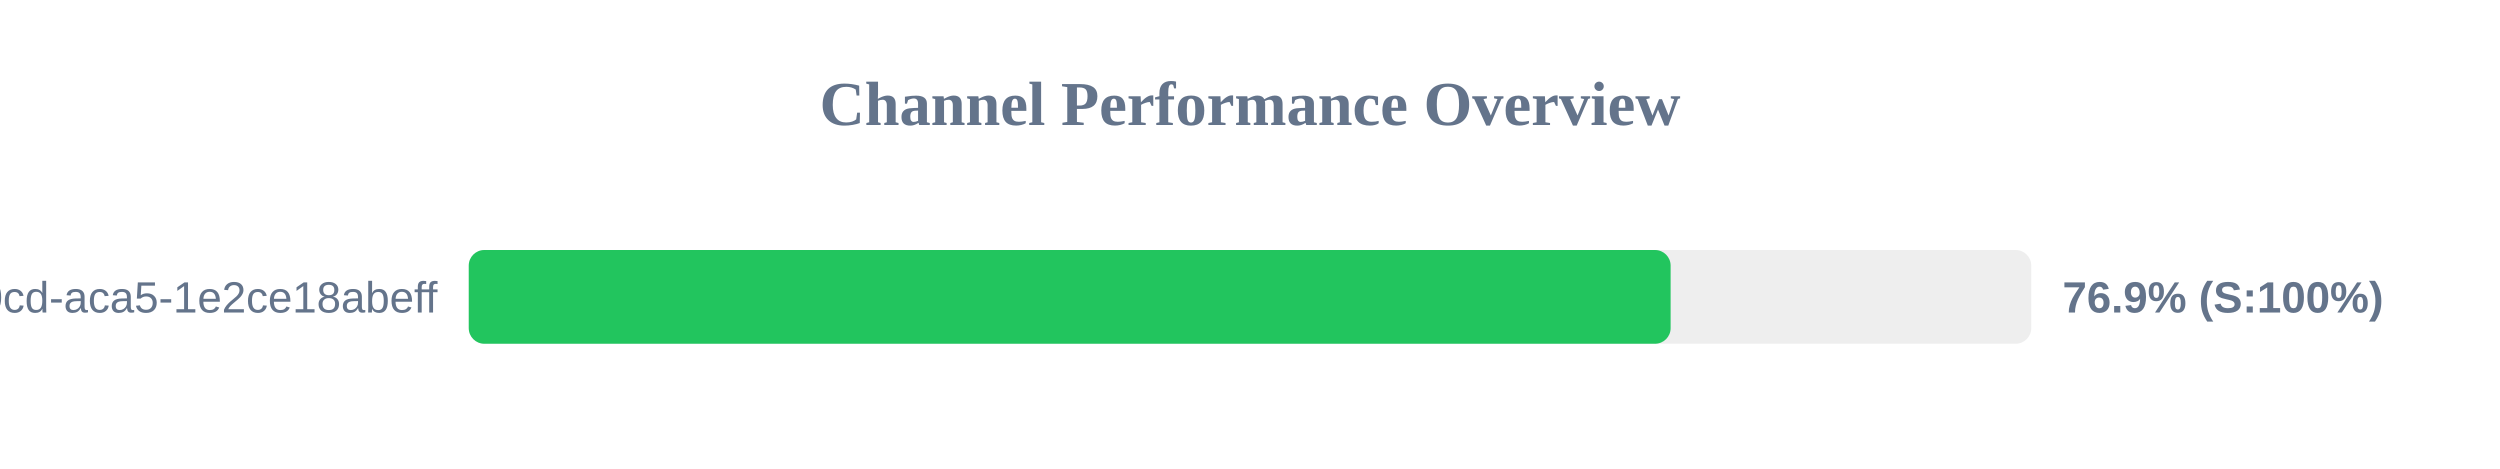
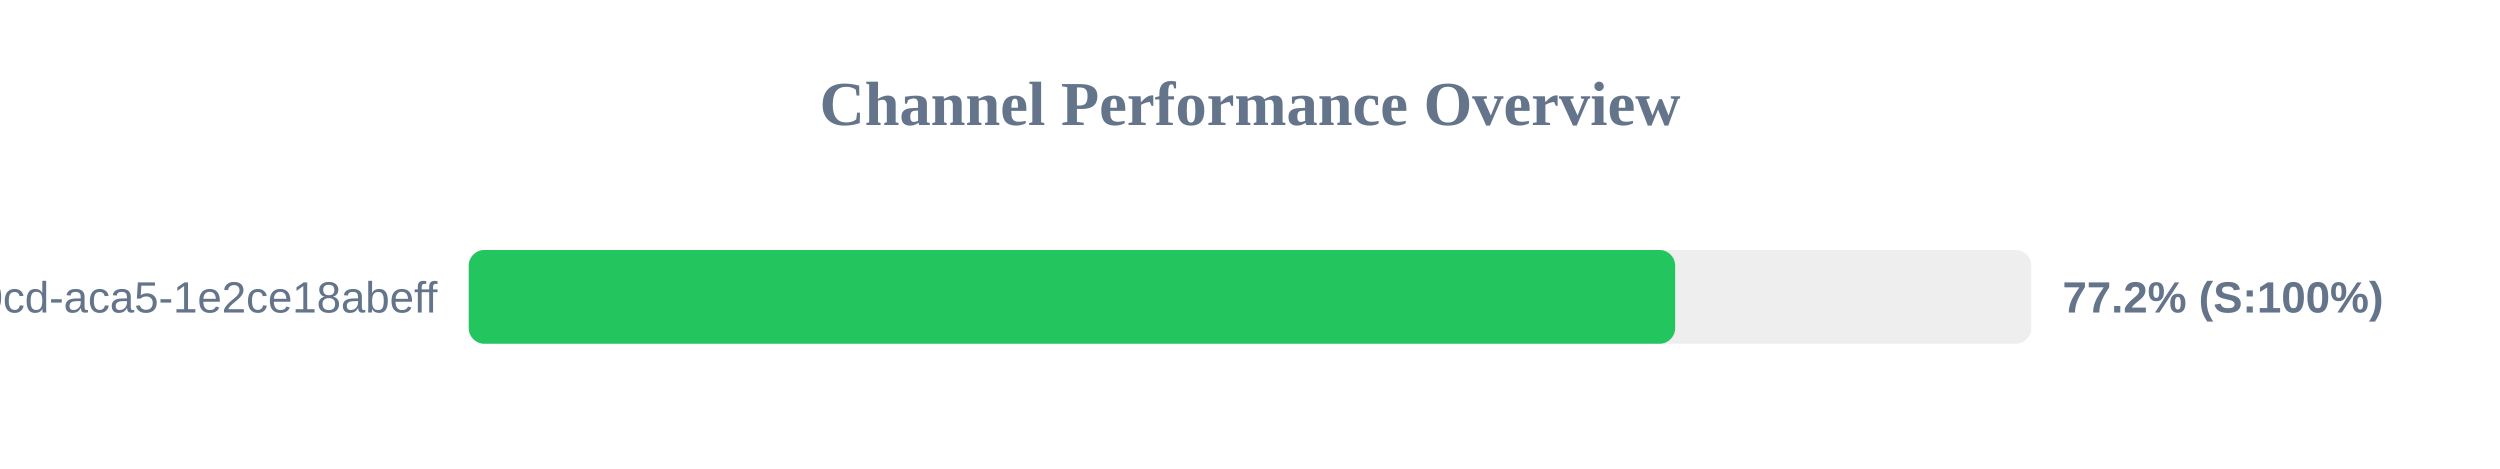
<svg xmlns="http://www.w3.org/2000/svg" width="800" height="150" version="1.1">
  <style>
        .row { font: 14px Arial; fill: #64748b; }
        .score { font: bold 14px Arial; fill: #64748b; }
    </style>
  <text x="400" y="40" text-anchor="middle" font-size="20px" font-weight="bold" fill="#64748b">Channel Performance Overview</text>
  <rect x="150" y="80" width="500" height="30" fill="#eee" rx="5" />
-   <rect x="150" y="80" width="384.6" height="30" fill="#22c55e" rx="5" />
+   <rect x="150" y="80" width="386.05" height="30" fill="#22c55e" rx="5" />
  <text x="140" y="100" text-anchor="end" class="row">?uuid=ebbeef45-0fd8-40cd-aca5-1e2ce18abeff</text>
-   <text x="660" y="100" text-anchor="start" class="score">76.9% (S:100%)</text>
+   <text x="660" y="100" text-anchor="start" class="score">77.2% (S:100%)</text>
</svg>
